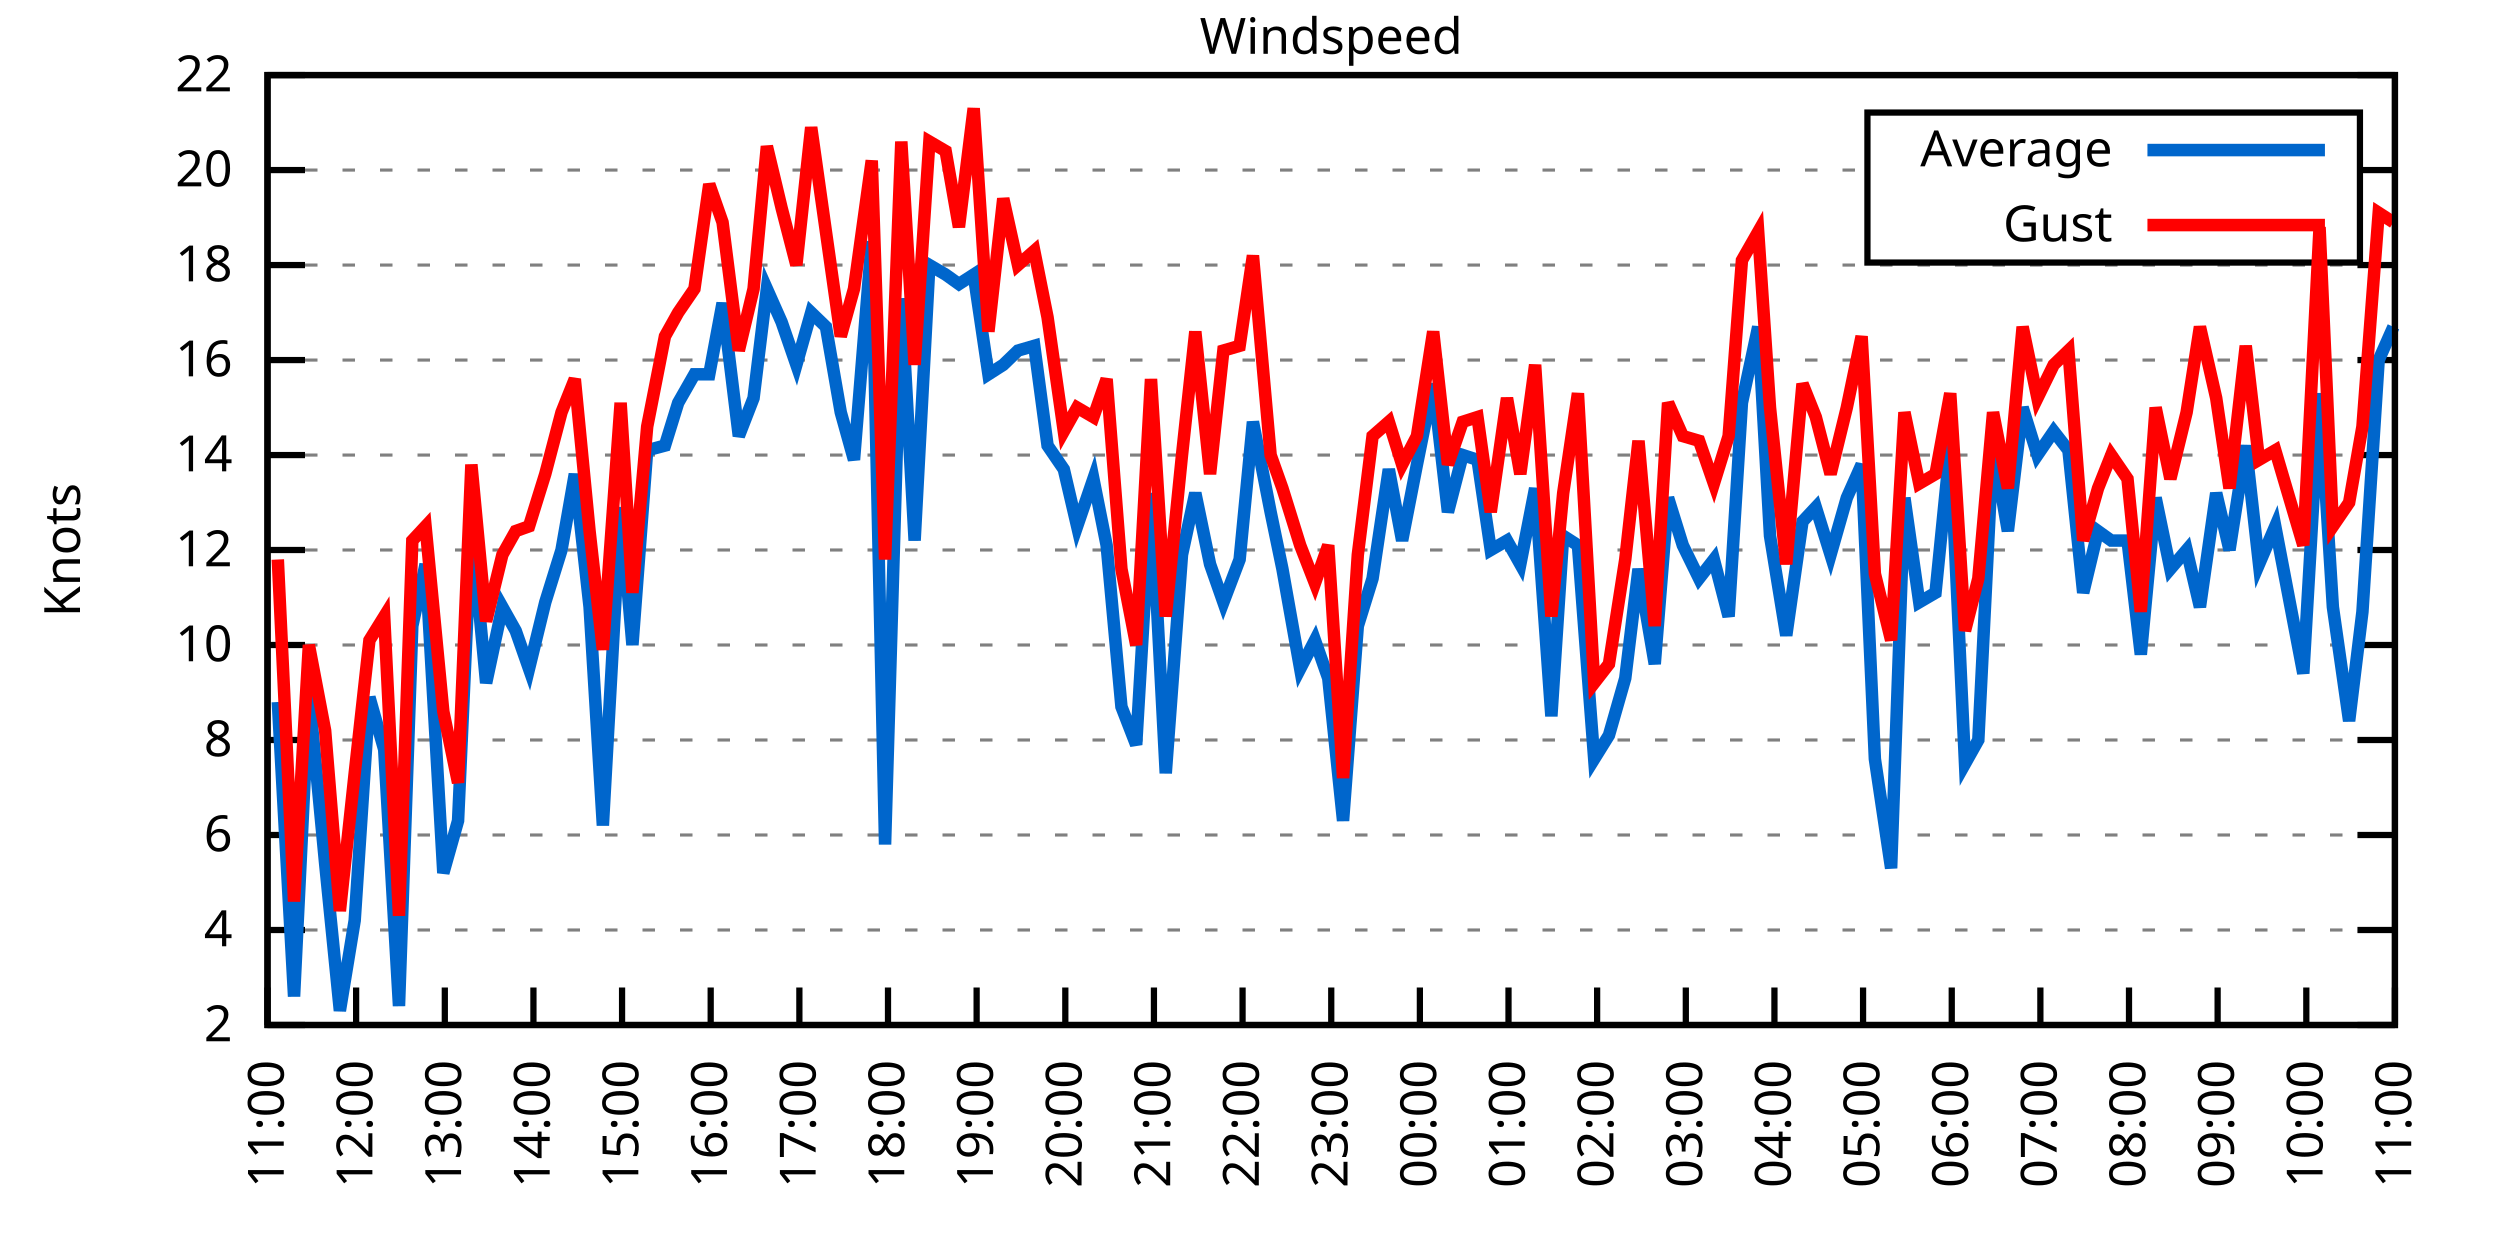
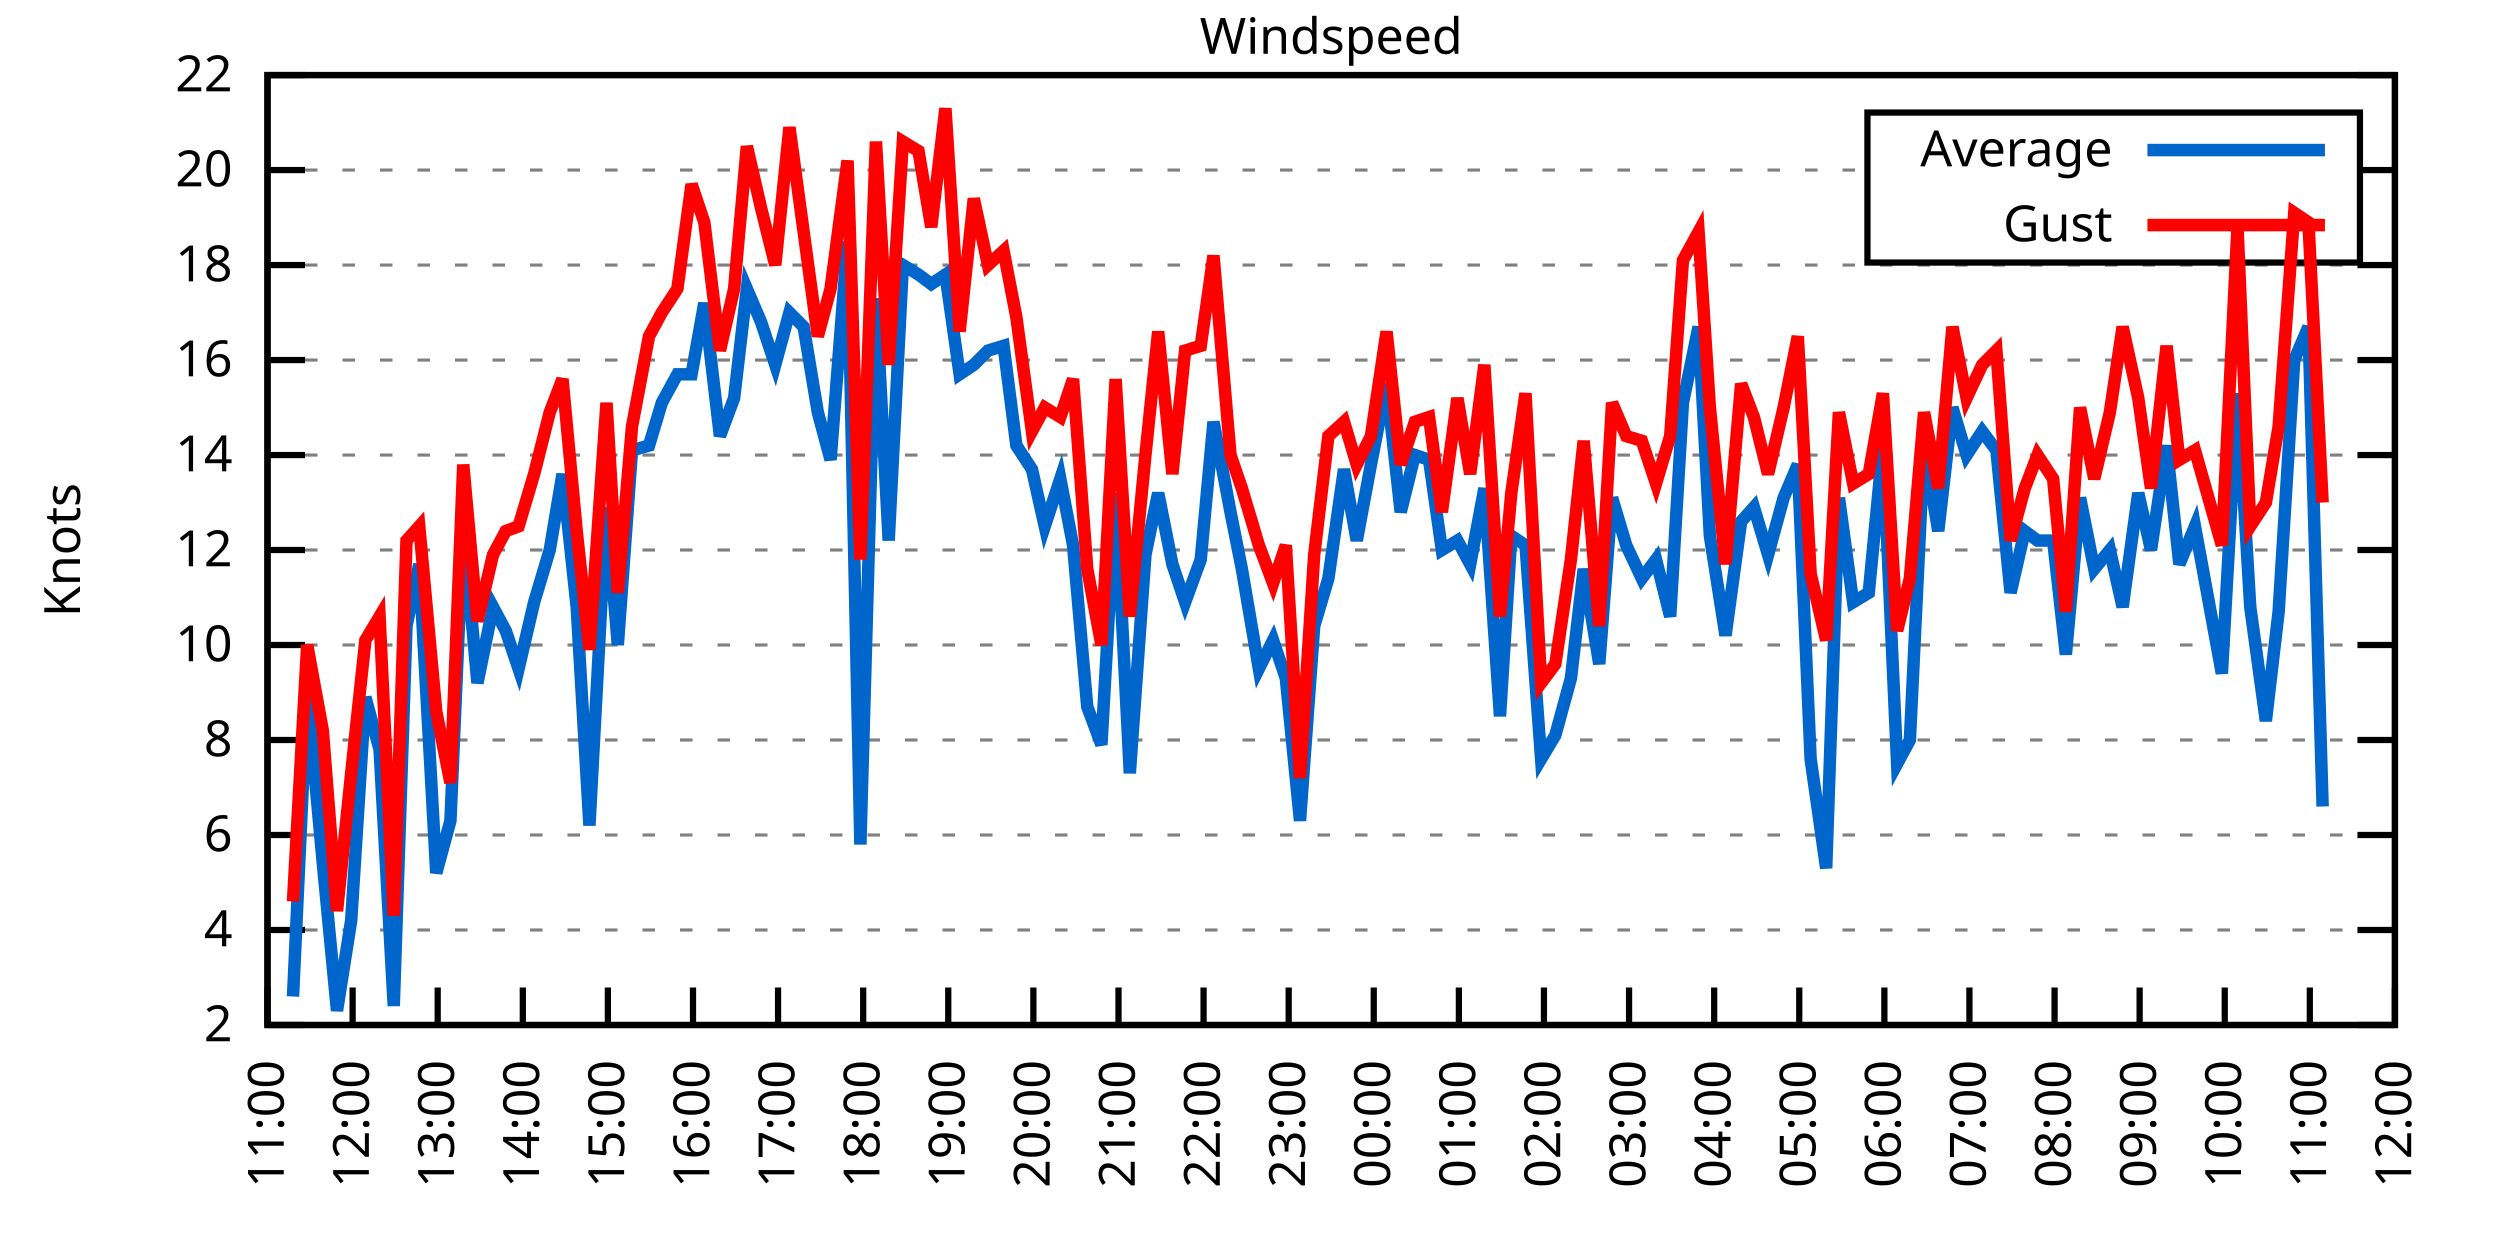
<svg xmlns="http://www.w3.org/2000/svg" xmlns:xlink="http://www.w3.org/1999/xlink" width="400" height="200" viewBox="0 0 400 200">
  <g id="gnuplot_canvas">
    <rect x="0" y="0" width="400" height="200" fill="none" />
    <defs>
      <circle id="gpDot" r="0.5" stroke-width="0.5" stroke="currentColor" />
      <path id="gpPt0" stroke-width="0.333" stroke="currentColor" d="M-1,0 h2 M0,-1 v2" />
      <path id="gpPt1" stroke-width="0.333" stroke="currentColor" d="M-1,-1 L1,1 M1,-1 L-1,1" />
      <path id="gpPt2" stroke-width="0.333" stroke="currentColor" d="M-1,0 L1,0 M0,-1 L0,1 M-1,-1 L1,1 M-1,1 L1,-1" />
      <rect id="gpPt3" stroke-width="0.333" stroke="currentColor" x="-1" y="-1" width="2" height="2" />
      <rect id="gpPt4" stroke-width="0.333" stroke="currentColor" fill="currentColor" x="-1" y="-1" width="2" height="2" />
      <circle id="gpPt5" stroke-width="0.333" stroke="currentColor" cx="0" cy="0" r="1" />
      <use xlink:href="#gpPt5" id="gpPt6" fill="currentColor" stroke="none" />
      <path id="gpPt7" stroke-width="0.333" stroke="currentColor" d="M0,-1.33 L-1.33,0.67 L1.33,0.67 z" />
      <use xlink:href="#gpPt7" id="gpPt8" fill="currentColor" stroke="none" />
      <use xlink:href="#gpPt7" id="gpPt9" stroke="currentColor" transform="rotate(180)" />
      <use xlink:href="#gpPt9" id="gpPt10" fill="currentColor" stroke="none" />
      <use xlink:href="#gpPt3" id="gpPt11" stroke="currentColor" transform="rotate(45)" />
      <use xlink:href="#gpPt11" id="gpPt12" fill="currentColor" stroke="none" />
      <path id="gpPt13" stroke-width="0.333" stroke="currentColor" d="M0,1.330 L1.265,0.411 L0.782,-1.067 L-0.782,-1.076 L-1.265,0.411 z" />
      <use xlink:href="#gpPt13" id="gpPt14" fill="currentColor" stroke="none" />
      <filter id="textbox" filterUnits="objectBoundingBox" x="0" y="0" height="1" width="1">
        <feFlood flood-color="white" flood-opacity="1" result="bgnd" />
        <feComposite in="SourceGraphic" in2="bgnd" operator="atop" />
      </filter>
      <filter id="greybox" filterUnits="objectBoundingBox" x="0" y="0" height="1" width="1">
        <feFlood flood-color="lightgrey" flood-opacity="1" result="grey" />
        <feComposite in="SourceGraphic" in2="grey" operator="atop" />
      </filter>
    </defs>
    <g fill="none" color="white" stroke="currentColor" stroke-width="1.00" stroke-linecap="butt" stroke-linejoin="miter">
</g>
    <g fill="none" color="black" stroke="currentColor" stroke-width="1.00" stroke-linecap="butt" stroke-linejoin="miter">
      <g stroke="none" shape-rendering="crispEdges">
        <polygon fill="rgb(255, 255, 255)" points="42.80,164.00 383.18,164.00 383.18,12.02 42.80,12.02 " />
      </g>
    </g>
    <g fill="none" color="black" stroke="currentColor" stroke-width="1.00" stroke-linecap="butt" stroke-linejoin="miter">
</g>
    <g fill="none" color="black" stroke="black" stroke-width="0.50" stroke-linecap="butt" stroke-linejoin="miter">
</g>
    <g fill="none" color="gray" stroke="currentColor" stroke-width="0.50" stroke-linecap="butt" stroke-linejoin="miter">
      <path stroke="gray" stroke-dasharray="2,4" class="gridline" d="M42.80,164.00 L383.19,164.00  " />
    </g>
    <g fill="none" color="gray" stroke="gray" stroke-width="1.00" stroke-linecap="butt" stroke-linejoin="miter">
</g>
    <g fill="none" color="black" stroke="currentColor" stroke-width="1.00" stroke-linecap="butt" stroke-linejoin="miter">
      <path stroke="black" d="M42.80,164.00 L48.80,164.00 M383.19,164.00 L377.19,164.00  " />
      <g transform="translate(37.20,166.60)" stroke="none" fill="black" font-family="Sans" font-size="8.00" text-anchor="end">
        <text>
          <tspan font-family="Sans"> 2</tspan>
        </text>
      </g>
    </g>
    <g fill="none" color="black" stroke="currentColor" stroke-width="1.00" stroke-linecap="butt" stroke-linejoin="miter">
</g>
    <g fill="none" color="black" stroke="black" stroke-width="0.50" stroke-linecap="butt" stroke-linejoin="miter">
</g>
    <g fill="none" color="gray" stroke="currentColor" stroke-width="0.50" stroke-linecap="butt" stroke-linejoin="miter">
      <path stroke="gray" stroke-dasharray="2,4" class="gridline" d="M42.80,148.80 L383.19,148.80  " />
    </g>
    <g fill="none" color="gray" stroke="gray" stroke-width="1.00" stroke-linecap="butt" stroke-linejoin="miter">
</g>
    <g fill="none" color="black" stroke="currentColor" stroke-width="1.00" stroke-linecap="butt" stroke-linejoin="miter">
      <path stroke="black" d="M42.80,148.80 L48.80,148.80 M383.19,148.80 L377.19,148.80  " />
      <g transform="translate(37.20,151.40)" stroke="none" fill="black" font-family="Sans" font-size="8.00" text-anchor="end">
        <text>
          <tspan font-family="Sans"> 4</tspan>
        </text>
      </g>
    </g>
    <g fill="none" color="black" stroke="currentColor" stroke-width="1.00" stroke-linecap="butt" stroke-linejoin="miter">
</g>
    <g fill="none" color="black" stroke="black" stroke-width="0.50" stroke-linecap="butt" stroke-linejoin="miter">
</g>
    <g fill="none" color="gray" stroke="currentColor" stroke-width="0.50" stroke-linecap="butt" stroke-linejoin="miter">
      <path stroke="gray" stroke-dasharray="2,4" class="gridline" d="M42.80,133.60 L383.19,133.60  " />
    </g>
    <g fill="none" color="gray" stroke="gray" stroke-width="1.00" stroke-linecap="butt" stroke-linejoin="miter">
</g>
    <g fill="none" color="black" stroke="currentColor" stroke-width="1.00" stroke-linecap="butt" stroke-linejoin="miter">
      <path stroke="black" d="M42.80,133.60 L48.80,133.60 M383.19,133.60 L377.19,133.60  " />
      <g transform="translate(37.20,136.20)" stroke="none" fill="black" font-family="Sans" font-size="8.00" text-anchor="end">
        <text>
          <tspan font-family="Sans"> 6</tspan>
        </text>
      </g>
    </g>
    <g fill="none" color="black" stroke="currentColor" stroke-width="1.00" stroke-linecap="butt" stroke-linejoin="miter">
</g>
    <g fill="none" color="black" stroke="black" stroke-width="0.50" stroke-linecap="butt" stroke-linejoin="miter">
</g>
    <g fill="none" color="gray" stroke="currentColor" stroke-width="0.50" stroke-linecap="butt" stroke-linejoin="miter">
      <path stroke="gray" stroke-dasharray="2,4" class="gridline" d="M42.80,118.40 L383.19,118.40  " />
    </g>
    <g fill="none" color="gray" stroke="gray" stroke-width="1.00" stroke-linecap="butt" stroke-linejoin="miter">
</g>
    <g fill="none" color="black" stroke="currentColor" stroke-width="1.00" stroke-linecap="butt" stroke-linejoin="miter">
      <path stroke="black" d="M42.80,118.40 L48.80,118.40 M383.19,118.40 L377.19,118.40  " />
      <g transform="translate(37.20,121.00)" stroke="none" fill="black" font-family="Sans" font-size="8.00" text-anchor="end">
        <text>
          <tspan font-family="Sans"> 8</tspan>
        </text>
      </g>
    </g>
    <g fill="none" color="black" stroke="currentColor" stroke-width="1.00" stroke-linecap="butt" stroke-linejoin="miter">
</g>
    <g fill="none" color="black" stroke="black" stroke-width="0.50" stroke-linecap="butt" stroke-linejoin="miter">
</g>
    <g fill="none" color="gray" stroke="currentColor" stroke-width="0.50" stroke-linecap="butt" stroke-linejoin="miter">
      <path stroke="gray" stroke-dasharray="2,4" class="gridline" d="M42.80,103.20 L383.19,103.20  " />
    </g>
    <g fill="none" color="gray" stroke="gray" stroke-width="1.00" stroke-linecap="butt" stroke-linejoin="miter">
</g>
    <g fill="none" color="black" stroke="currentColor" stroke-width="1.00" stroke-linecap="butt" stroke-linejoin="miter">
      <path stroke="black" d="M42.80,103.20 L48.80,103.20 M383.19,103.20 L377.19,103.20  " />
      <g transform="translate(37.20,105.80)" stroke="none" fill="black" font-family="Sans" font-size="8.00" text-anchor="end">
        <text>
          <tspan font-family="Sans"> 10</tspan>
        </text>
      </g>
    </g>
    <g fill="none" color="black" stroke="currentColor" stroke-width="1.00" stroke-linecap="butt" stroke-linejoin="miter">
</g>
    <g fill="none" color="black" stroke="black" stroke-width="0.50" stroke-linecap="butt" stroke-linejoin="miter">
</g>
    <g fill="none" color="gray" stroke="currentColor" stroke-width="0.50" stroke-linecap="butt" stroke-linejoin="miter">
      <path stroke="gray" stroke-dasharray="2,4" class="gridline" d="M42.80,88.00 L383.19,88.00  " />
    </g>
    <g fill="none" color="gray" stroke="gray" stroke-width="1.00" stroke-linecap="butt" stroke-linejoin="miter">
</g>
    <g fill="none" color="black" stroke="currentColor" stroke-width="1.00" stroke-linecap="butt" stroke-linejoin="miter">
      <path stroke="black" d="M42.80,88.00 L48.80,88.00 M383.19,88.00 L377.19,88.00  " />
      <g transform="translate(37.20,90.60)" stroke="none" fill="black" font-family="Sans" font-size="8.00" text-anchor="end">
        <text>
          <tspan font-family="Sans"> 12</tspan>
        </text>
      </g>
    </g>
    <g fill="none" color="black" stroke="currentColor" stroke-width="1.00" stroke-linecap="butt" stroke-linejoin="miter">
</g>
    <g fill="none" color="black" stroke="black" stroke-width="0.50" stroke-linecap="butt" stroke-linejoin="miter">
</g>
    <g fill="none" color="gray" stroke="currentColor" stroke-width="0.50" stroke-linecap="butt" stroke-linejoin="miter">
      <path stroke="gray" stroke-dasharray="2,4" class="gridline" d="M42.80,72.81 L383.19,72.81  " />
    </g>
    <g fill="none" color="gray" stroke="gray" stroke-width="1.00" stroke-linecap="butt" stroke-linejoin="miter">
</g>
    <g fill="none" color="black" stroke="currentColor" stroke-width="1.00" stroke-linecap="butt" stroke-linejoin="miter">
      <path stroke="black" d="M42.80,72.81 L48.80,72.81 M383.19,72.81 L377.19,72.81  " />
      <g transform="translate(37.20,75.41)" stroke="none" fill="black" font-family="Sans" font-size="8.00" text-anchor="end">
        <text>
          <tspan font-family="Sans"> 14</tspan>
        </text>
      </g>
    </g>
    <g fill="none" color="black" stroke="currentColor" stroke-width="1.00" stroke-linecap="butt" stroke-linejoin="miter">
</g>
    <g fill="none" color="black" stroke="black" stroke-width="0.50" stroke-linecap="butt" stroke-linejoin="miter">
</g>
    <g fill="none" color="gray" stroke="currentColor" stroke-width="0.50" stroke-linecap="butt" stroke-linejoin="miter">
      <path stroke="gray" stroke-dasharray="2,4" class="gridline" d="M42.80,57.61 L383.19,57.61  " />
    </g>
    <g fill="none" color="gray" stroke="gray" stroke-width="1.00" stroke-linecap="butt" stroke-linejoin="miter">
</g>
    <g fill="none" color="black" stroke="currentColor" stroke-width="1.00" stroke-linecap="butt" stroke-linejoin="miter">
      <path stroke="black" d="M42.80,57.61 L48.80,57.61 M383.19,57.61 L377.19,57.61  " />
      <g transform="translate(37.20,60.21)" stroke="none" fill="black" font-family="Sans" font-size="8.00" text-anchor="end">
        <text>
          <tspan font-family="Sans"> 16</tspan>
        </text>
      </g>
    </g>
    <g fill="none" color="black" stroke="currentColor" stroke-width="1.00" stroke-linecap="butt" stroke-linejoin="miter">
</g>
    <g fill="none" color="black" stroke="black" stroke-width="0.50" stroke-linecap="butt" stroke-linejoin="miter">
</g>
    <g fill="none" color="gray" stroke="currentColor" stroke-width="0.50" stroke-linecap="butt" stroke-linejoin="miter">
      <path stroke="gray" stroke-dasharray="2,4" class="gridline" d="M42.80,42.41 L383.19,42.41  " />
    </g>
    <g fill="none" color="gray" stroke="gray" stroke-width="1.00" stroke-linecap="butt" stroke-linejoin="miter">
</g>
    <g fill="none" color="black" stroke="currentColor" stroke-width="1.00" stroke-linecap="butt" stroke-linejoin="miter">
      <path stroke="black" d="M42.80,42.41 L48.80,42.41 M383.19,42.41 L377.19,42.41  " />
      <g transform="translate(37.20,45.01)" stroke="none" fill="black" font-family="Sans" font-size="8.00" text-anchor="end">
        <text>
          <tspan font-family="Sans"> 18</tspan>
        </text>
      </g>
    </g>
    <g fill="none" color="black" stroke="currentColor" stroke-width="1.00" stroke-linecap="butt" stroke-linejoin="miter">
</g>
    <g fill="none" color="black" stroke="black" stroke-width="0.50" stroke-linecap="butt" stroke-linejoin="miter">
</g>
    <g fill="none" color="gray" stroke="currentColor" stroke-width="0.50" stroke-linecap="butt" stroke-linejoin="miter">
      <path stroke="gray" stroke-dasharray="2,4" class="gridline" d="M42.80,27.21 L298.79,27.21 M377.59,27.21 L383.19,27.21  " />
    </g>
    <g fill="none" color="gray" stroke="gray" stroke-width="1.00" stroke-linecap="butt" stroke-linejoin="miter">
</g>
    <g fill="none" color="black" stroke="currentColor" stroke-width="1.00" stroke-linecap="butt" stroke-linejoin="miter">
      <path stroke="black" d="M42.80,27.21 L48.80,27.21 M383.19,27.21 L377.19,27.21  " />
      <g transform="translate(37.20,29.81)" stroke="none" fill="black" font-family="Sans" font-size="8.00" text-anchor="end">
        <text>
          <tspan font-family="Sans"> 20</tspan>
        </text>
      </g>
    </g>
    <g fill="none" color="black" stroke="currentColor" stroke-width="1.00" stroke-linecap="butt" stroke-linejoin="miter">
</g>
    <g fill="none" color="black" stroke="black" stroke-width="0.50" stroke-linecap="butt" stroke-linejoin="miter">
</g>
    <g fill="none" color="gray" stroke="currentColor" stroke-width="0.50" stroke-linecap="butt" stroke-linejoin="miter">
      <path stroke="gray" stroke-dasharray="2,4" class="gridline" d="M42.80,12.01 L383.19,12.01  " />
    </g>
    <g fill="none" color="gray" stroke="gray" stroke-width="1.00" stroke-linecap="butt" stroke-linejoin="miter">
</g>
    <g fill="none" color="black" stroke="currentColor" stroke-width="1.00" stroke-linecap="butt" stroke-linejoin="miter">
      <path stroke="black" d="M42.80,12.01 L48.80,12.01 M383.19,12.01 L377.19,12.01  " />
      <g transform="translate(37.20,14.61)" stroke="none" fill="black" font-family="Sans" font-size="8.00" text-anchor="end">
        <text>
          <tspan font-family="Sans"> 22</tspan>
        </text>
      </g>
    </g>
    <g fill="none" color="black" stroke="currentColor" stroke-width="1.00" stroke-linecap="butt" stroke-linejoin="miter">
      <path stroke="black" d="M42.80,164.00 L42.80,158.00  " />
      <g transform="translate(45.40,169.60) rotate(270.00)" stroke="none" fill="black" font-family="Sans" font-size="8.00" text-anchor="end">
        <text>
          <tspan font-family="Sans">11:00</tspan>
        </text>
      </g>
    </g>
    <g fill="none" color="black" stroke="currentColor" stroke-width="1.00" stroke-linecap="butt" stroke-linejoin="miter">
-       <path stroke="black" d="M56.98,164.00 L56.98,158.00  " />
-       <g transform="translate(59.58,169.60) rotate(270.00)" stroke="none" fill="black" font-family="Sans" font-size="8.00" text-anchor="end">
+       <path stroke="black" d="M56.42,164.00 L56.42,158.00  " />
+       <g transform="translate(59.02,169.60) rotate(270.00)" stroke="none" fill="black" font-family="Sans" font-size="8.00" text-anchor="end">
        <text>
          <tspan font-family="Sans">12:00</tspan>
        </text>
      </g>
    </g>
    <g fill="none" color="black" stroke="currentColor" stroke-width="1.00" stroke-linecap="butt" stroke-linejoin="miter">
-       <path stroke="black" d="M71.17,164.00 L71.17,158.00  " />
-       <g transform="translate(73.77,169.60) rotate(270.00)" stroke="none" fill="black" font-family="Sans" font-size="8.00" text-anchor="end">
+       <path stroke="black" d="M70.03,164.00 L70.03,158.00  " />
+       <g transform="translate(72.63,169.60) rotate(270.00)" stroke="none" fill="black" font-family="Sans" font-size="8.00" text-anchor="end">
        <text>
          <tspan font-family="Sans">13:00</tspan>
        </text>
      </g>
    </g>
    <g fill="none" color="black" stroke="currentColor" stroke-width="1.00" stroke-linecap="butt" stroke-linejoin="miter">
-       <path stroke="black" d="M85.35,164.00 L85.35,158.00  " />
-       <g transform="translate(87.95,169.60) rotate(270.00)" stroke="none" fill="black" font-family="Sans" font-size="8.00" text-anchor="end">
+       <path stroke="black" d="M83.65,164.00 L83.65,158.00  " />
+       <g transform="translate(86.25,169.60) rotate(270.00)" stroke="none" fill="black" font-family="Sans" font-size="8.00" text-anchor="end">
        <text>
          <tspan font-family="Sans">14:00</tspan>
        </text>
      </g>
    </g>
    <g fill="none" color="black" stroke="currentColor" stroke-width="1.00" stroke-linecap="butt" stroke-linejoin="miter">
-       <path stroke="black" d="M99.53,164.00 L99.53,158.00  " />
-       <g transform="translate(102.13,169.60) rotate(270.00)" stroke="none" fill="black" font-family="Sans" font-size="8.00" text-anchor="end">
+       <path stroke="black" d="M97.26,164.00 L97.26,158.00  " />
+       <g transform="translate(99.86,169.60) rotate(270.00)" stroke="none" fill="black" font-family="Sans" font-size="8.00" text-anchor="end">
        <text>
          <tspan font-family="Sans">15:00</tspan>
        </text>
      </g>
    </g>
    <g fill="none" color="black" stroke="currentColor" stroke-width="1.00" stroke-linecap="butt" stroke-linejoin="miter">
-       <path stroke="black" d="M113.71,164.00 L113.71,158.00  " />
-       <g transform="translate(116.31,169.60) rotate(270.00)" stroke="none" fill="black" font-family="Sans" font-size="8.00" text-anchor="end">
+       <path stroke="black" d="M110.88,164.00 L110.88,158.00  " />
+       <g transform="translate(113.48,169.60) rotate(270.00)" stroke="none" fill="black" font-family="Sans" font-size="8.00" text-anchor="end">
        <text>
          <tspan font-family="Sans">16:00</tspan>
        </text>
      </g>
    </g>
    <g fill="none" color="black" stroke="currentColor" stroke-width="1.00" stroke-linecap="butt" stroke-linejoin="miter">
-       <path stroke="black" d="M127.90,164.00 L127.90,158.00  " />
-       <g transform="translate(130.50,169.60) rotate(270.00)" stroke="none" fill="black" font-family="Sans" font-size="8.00" text-anchor="end">
+       <path stroke="black" d="M124.49,164.00 L124.49,158.00  " />
+       <g transform="translate(127.09,169.60) rotate(270.00)" stroke="none" fill="black" font-family="Sans" font-size="8.00" text-anchor="end">
        <text>
          <tspan font-family="Sans">17:00</tspan>
        </text>
      </g>
    </g>
    <g fill="none" color="black" stroke="currentColor" stroke-width="1.00" stroke-linecap="butt" stroke-linejoin="miter">
-       <path stroke="black" d="M142.08,164.00 L142.08,158.00  " />
-       <g transform="translate(144.68,169.60) rotate(270.00)" stroke="none" fill="black" font-family="Sans" font-size="8.00" text-anchor="end">
+       <path stroke="black" d="M138.11,164.00 L138.11,158.00  " />
+       <g transform="translate(140.71,169.60) rotate(270.00)" stroke="none" fill="black" font-family="Sans" font-size="8.00" text-anchor="end">
        <text>
          <tspan font-family="Sans">18:00</tspan>
        </text>
      </g>
    </g>
    <g fill="none" color="black" stroke="currentColor" stroke-width="1.00" stroke-linecap="butt" stroke-linejoin="miter">
-       <path stroke="black" d="M156.26,164.00 L156.26,158.00  " />
-       <g transform="translate(158.86,169.60) rotate(270.00)" stroke="none" fill="black" font-family="Sans" font-size="8.00" text-anchor="end">
+       <path stroke="black" d="M151.72,164.00 L151.72,158.00  " />
+       <g transform="translate(154.32,169.60) rotate(270.00)" stroke="none" fill="black" font-family="Sans" font-size="8.00" text-anchor="end">
        <text>
          <tspan font-family="Sans">19:00</tspan>
        </text>
      </g>
    </g>
    <g fill="none" color="black" stroke="currentColor" stroke-width="1.00" stroke-linecap="butt" stroke-linejoin="miter">
-       <path stroke="black" d="M170.45,164.00 L170.45,158.00  " />
-       <g transform="translate(173.05,169.60) rotate(270.00)" stroke="none" fill="black" font-family="Sans" font-size="8.00" text-anchor="end">
+       <path stroke="black" d="M165.34,164.00 L165.34,158.00  " />
+       <g transform="translate(167.94,169.60) rotate(270.00)" stroke="none" fill="black" font-family="Sans" font-size="8.00" text-anchor="end">
        <text>
          <tspan font-family="Sans">20:00</tspan>
        </text>
      </g>
    </g>
    <g fill="none" color="black" stroke="currentColor" stroke-width="1.00" stroke-linecap="butt" stroke-linejoin="miter">
-       <path stroke="black" d="M184.63,164.00 L184.63,158.00  " />
-       <g transform="translate(187.23,169.60) rotate(270.00)" stroke="none" fill="black" font-family="Sans" font-size="8.00" text-anchor="end">
+       <path stroke="black" d="M178.96,164.00 L178.96,158.00  " />
+       <g transform="translate(181.56,169.60) rotate(270.00)" stroke="none" fill="black" font-family="Sans" font-size="8.00" text-anchor="end">
        <text>
          <tspan font-family="Sans">21:00</tspan>
        </text>
      </g>
    </g>
    <g fill="none" color="black" stroke="currentColor" stroke-width="1.00" stroke-linecap="butt" stroke-linejoin="miter">
-       <path stroke="black" d="M198.81,164.00 L198.81,158.00  " />
-       <g transform="translate(201.41,169.60) rotate(270.00)" stroke="none" fill="black" font-family="Sans" font-size="8.00" text-anchor="end">
+       <path stroke="black" d="M192.57,164.00 L192.57,158.00  " />
+       <g transform="translate(195.17,169.60) rotate(270.00)" stroke="none" fill="black" font-family="Sans" font-size="8.00" text-anchor="end">
        <text>
          <tspan font-family="Sans">22:00</tspan>
        </text>
      </g>
    </g>
    <g fill="none" color="black" stroke="currentColor" stroke-width="1.00" stroke-linecap="butt" stroke-linejoin="miter">
-       <path stroke="black" d="M213.00,164.00 L213.00,158.00  " />
-       <g transform="translate(215.60,169.60) rotate(270.00)" stroke="none" fill="black" font-family="Sans" font-size="8.00" text-anchor="end">
+       <path stroke="black" d="M206.19,164.00 L206.19,158.00  " />
+       <g transform="translate(208.79,169.60) rotate(270.00)" stroke="none" fill="black" font-family="Sans" font-size="8.00" text-anchor="end">
        <text>
          <tspan font-family="Sans">23:00</tspan>
        </text>
      </g>
    </g>
    <g fill="none" color="black" stroke="currentColor" stroke-width="1.00" stroke-linecap="butt" stroke-linejoin="miter">
-       <path stroke="black" d="M227.18,164.00 L227.18,158.00  " />
-       <g transform="translate(229.78,169.60) rotate(270.00)" stroke="none" fill="black" font-family="Sans" font-size="8.00" text-anchor="end">
+       <path stroke="black" d="M219.80,164.00 L219.80,158.00  " />
+       <g transform="translate(222.40,169.60) rotate(270.00)" stroke="none" fill="black" font-family="Sans" font-size="8.00" text-anchor="end">
        <text>
          <tspan font-family="Sans">00:00</tspan>
        </text>
      </g>
    </g>
    <g fill="none" color="black" stroke="currentColor" stroke-width="1.00" stroke-linecap="butt" stroke-linejoin="miter">
-       <path stroke="black" d="M241.36,164.00 L241.36,158.00  " />
-       <g transform="translate(243.96,169.60) rotate(270.00)" stroke="none" fill="black" font-family="Sans" font-size="8.00" text-anchor="end">
+       <path stroke="black" d="M233.42,164.00 L233.42,158.00  " />
+       <g transform="translate(236.02,169.60) rotate(270.00)" stroke="none" fill="black" font-family="Sans" font-size="8.00" text-anchor="end">
        <text>
          <tspan font-family="Sans">01:00</tspan>
        </text>
      </g>
    </g>
    <g fill="none" color="black" stroke="currentColor" stroke-width="1.00" stroke-linecap="butt" stroke-linejoin="miter">
-       <path stroke="black" d="M255.54,164.00 L255.54,158.00  " />
-       <g transform="translate(258.14,169.60) rotate(270.00)" stroke="none" fill="black" font-family="Sans" font-size="8.00" text-anchor="end">
+       <path stroke="black" d="M247.03,164.00 L247.03,158.00  " />
+       <g transform="translate(249.63,169.60) rotate(270.00)" stroke="none" fill="black" font-family="Sans" font-size="8.00" text-anchor="end">
        <text>
          <tspan font-family="Sans">02:00</tspan>
        </text>
      </g>
    </g>
    <g fill="none" color="black" stroke="currentColor" stroke-width="1.00" stroke-linecap="butt" stroke-linejoin="miter">
-       <path stroke="black" d="M269.73,164.00 L269.73,158.00  " />
-       <g transform="translate(272.33,169.60) rotate(270.00)" stroke="none" fill="black" font-family="Sans" font-size="8.00" text-anchor="end">
+       <path stroke="black" d="M260.65,164.00 L260.65,158.00  " />
+       <g transform="translate(263.25,169.60) rotate(270.00)" stroke="none" fill="black" font-family="Sans" font-size="8.00" text-anchor="end">
        <text>
          <tspan font-family="Sans">03:00</tspan>
        </text>
      </g>
    </g>
    <g fill="none" color="black" stroke="currentColor" stroke-width="1.00" stroke-linecap="butt" stroke-linejoin="miter">
-       <path stroke="black" d="M283.91,164.00 L283.91,158.00  " />
-       <g transform="translate(286.51,169.60) rotate(270.00)" stroke="none" fill="black" font-family="Sans" font-size="8.00" text-anchor="end">
+       <path stroke="black" d="M274.27,164.00 L274.27,158.00  " />
+       <g transform="translate(276.87,169.60) rotate(270.00)" stroke="none" fill="black" font-family="Sans" font-size="8.00" text-anchor="end">
        <text>
          <tspan font-family="Sans">04:00</tspan>
        </text>
      </g>
    </g>
    <g fill="none" color="black" stroke="currentColor" stroke-width="1.00" stroke-linecap="butt" stroke-linejoin="miter">
-       <path stroke="black" d="M298.09,164.00 L298.09,158.00  " />
-       <g transform="translate(300.69,169.60) rotate(270.00)" stroke="none" fill="black" font-family="Sans" font-size="8.00" text-anchor="end">
+       <path stroke="black" d="M287.88,164.00 L287.88,158.00  " />
+       <g transform="translate(290.48,169.60) rotate(270.00)" stroke="none" fill="black" font-family="Sans" font-size="8.00" text-anchor="end">
        <text>
          <tspan font-family="Sans">05:00</tspan>
        </text>
      </g>
    </g>
    <g fill="none" color="black" stroke="currentColor" stroke-width="1.00" stroke-linecap="butt" stroke-linejoin="miter">
-       <path stroke="black" d="M312.28,164.00 L312.28,158.00  " />
-       <g transform="translate(314.88,169.60) rotate(270.00)" stroke="none" fill="black" font-family="Sans" font-size="8.00" text-anchor="end">
+       <path stroke="black" d="M301.50,164.00 L301.50,158.00  " />
+       <g transform="translate(304.10,169.60) rotate(270.00)" stroke="none" fill="black" font-family="Sans" font-size="8.00" text-anchor="end">
        <text>
          <tspan font-family="Sans">06:00</tspan>
        </text>
      </g>
    </g>
    <g fill="none" color="black" stroke="currentColor" stroke-width="1.00" stroke-linecap="butt" stroke-linejoin="miter">
-       <path stroke="black" d="M326.46,164.00 L326.46,158.00  " />
-       <g transform="translate(329.06,169.60) rotate(270.00)" stroke="none" fill="black" font-family="Sans" font-size="8.00" text-anchor="end">
+       <path stroke="black" d="M315.11,164.00 L315.11,158.00  " />
+       <g transform="translate(317.71,169.60) rotate(270.00)" stroke="none" fill="black" font-family="Sans" font-size="8.00" text-anchor="end">
        <text>
          <tspan font-family="Sans">07:00</tspan>
        </text>
      </g>
    </g>
    <g fill="none" color="black" stroke="currentColor" stroke-width="1.00" stroke-linecap="butt" stroke-linejoin="miter">
-       <path stroke="black" d="M340.64,164.00 L340.64,158.00  " />
-       <g transform="translate(343.24,169.60) rotate(270.00)" stroke="none" fill="black" font-family="Sans" font-size="8.00" text-anchor="end">
+       <path stroke="black" d="M328.73,164.00 L328.73,158.00  " />
+       <g transform="translate(331.33,169.60) rotate(270.00)" stroke="none" fill="black" font-family="Sans" font-size="8.00" text-anchor="end">
        <text>
          <tspan font-family="Sans">08:00</tspan>
        </text>
      </g>
    </g>
    <g fill="none" color="black" stroke="currentColor" stroke-width="1.00" stroke-linecap="butt" stroke-linejoin="miter">
-       <path stroke="black" d="M354.82,164.00 L354.82,158.00  " />
-       <g transform="translate(357.42,169.60) rotate(270.00)" stroke="none" fill="black" font-family="Sans" font-size="8.00" text-anchor="end">
+       <path stroke="black" d="M342.34,164.00 L342.34,158.00  " />
+       <g transform="translate(344.94,169.60) rotate(270.00)" stroke="none" fill="black" font-family="Sans" font-size="8.00" text-anchor="end">
        <text>
          <tspan font-family="Sans">09:00</tspan>
        </text>
      </g>
    </g>
    <g fill="none" color="black" stroke="currentColor" stroke-width="1.00" stroke-linecap="butt" stroke-linejoin="miter">
-       <path stroke="black" d="M369.01,164.00 L369.01,158.00  " />
-       <g transform="translate(371.61,169.60) rotate(270.00)" stroke="none" fill="black" font-family="Sans" font-size="8.00" text-anchor="end">
+       <path stroke="black" d="M355.96,164.00 L355.96,158.00  " />
+       <g transform="translate(358.56,169.60) rotate(270.00)" stroke="none" fill="black" font-family="Sans" font-size="8.00" text-anchor="end">
        <text>
          <tspan font-family="Sans">10:00</tspan>
+         </text>
+       </g>
+     </g>
+     <g fill="none" color="black" stroke="currentColor" stroke-width="1.00" stroke-linecap="butt" stroke-linejoin="miter">
+       <path stroke="black" d="M369.57,164.00 L369.57,158.00  " />
+       <g transform="translate(372.17,169.60) rotate(270.00)" stroke="none" fill="black" font-family="Sans" font-size="8.00" text-anchor="end">
+         <text>
+           <tspan font-family="Sans">11:00</tspan>
        </text>
      </g>
    </g>
    <g fill="none" color="black" stroke="currentColor" stroke-width="1.00" stroke-linecap="butt" stroke-linejoin="miter">
      <path stroke="black" d="M383.19,164.00 L383.19,158.00  " />
      <g transform="translate(385.79,169.60) rotate(270.00)" stroke="none" fill="black" font-family="Sans" font-size="8.00" text-anchor="end">
        <text>
-           <tspan font-family="Sans">11:00</tspan>
+           <tspan font-family="Sans">12:00</tspan>
        </text>
      </g>
    </g>
    <g fill="none" color="black" stroke="currentColor" stroke-width="1.00" stroke-linecap="butt" stroke-linejoin="miter">
</g>
    <g fill="none" color="black" stroke="currentColor" stroke-width="1.00" stroke-linecap="butt" stroke-linejoin="miter">
      <path stroke="black" d="M42.80,12.01 L42.80,164.00 L383.19,164.00 L383.19,12.01 L42.80,12.01 Z  " />
    </g>
    <g fill="none" color="black" stroke="currentColor" stroke-width="1.00" stroke-linecap="butt" stroke-linejoin="miter">
</g>
    <g fill="none" color="black" stroke="currentColor" stroke-width="1.00" stroke-linecap="butt" stroke-linejoin="miter">
      <path stroke="black" d="M298.79,42.01 L298.79,18.01 L377.59,18.01 L377.59,42.01 L298.79,42.01 Z  " />
    </g>
    <g id="Windspeed_plot_1">
      <g fill="none" color="white" stroke="black" stroke-width="2.00" stroke-linecap="butt" stroke-linejoin="miter">
</g>
      <g fill="none" color="black" stroke="currentColor" stroke-width="2.00" stroke-linecap="butt" stroke-linejoin="miter">
        <g transform="translate(337.99,26.61)" stroke="none" fill="black" font-family="Sans" font-size="8.00" text-anchor="end">
          <text>
            <tspan font-family="Sans">Average</tspan>
          </text>
        </g>
      </g>
      <g fill="none" color="black" stroke="currentColor" stroke-width="2.00" stroke-linecap="butt" stroke-linejoin="miter">
-         <path stroke="rgb(  0, 102, 204)" d="M343.59,24.01 L371.99,24.01 M44.45,112.32 L47.05,159.44 L49.42,110.80 L52.02,138.16 L54.38,161.72 L56.75,147.28   L59.11,111.56 L61.47,119.92 L63.84,160.96 L65.97,100.16 L68.09,90.28 L70.93,139.68 L73.29,131.32 L75.42,84.21   L77.78,109.28 L80.38,97.12 L82.51,100.92 L84.64,107.00 L87.24,96.36 L89.84,88.00 L91.97,75.85 L94.33,97.12   L96.46,132.08 L99.30,81.17 L101.19,103.20 L103.55,72.05 L106.39,71.29 L108.51,64.45 L111.11,59.89 L113.48,59.89   L115.61,48.49 L118.21,69.77 L120.57,63.69 L122.70,46.21 L125.06,51.53 L127.42,58.37 L129.79,50.01 L132.15,52.29   L134.52,65.97 L136.64,73.57 L139.48,38.61 L141.61,135.12 L144.21,47.73 L146.34,86.49 L148.70,42.41 L151.30,43.93   L153.43,45.45 L155.79,43.93 L158.15,59.89 L160.52,58.37 L162.88,56.09 L165.48,55.33 L167.61,71.29 L170.21,75.09   L172.34,84.21 L174.94,76.61 L177.06,87.25 L179.43,113.08 L181.79,119.16 L184.16,78.89 L186.52,123.72 L189.12,88.76   L191.25,78.89 L193.61,90.28 L195.74,96.36 L198.34,89.52 L200.47,67.49 L203.30,81.93 L205.19,91.04 L208.03,107.00   L210.39,102.44 L212.52,108.52 L214.89,131.32 L217.25,100.16 L219.61,92.56 L222.21,75.09 L224.34,86.49 L226.71,74.33   L229.31,61.41 L231.67,81.93 L234.03,72.81 L236.40,73.57 L238.52,88.00 L241.12,86.49 L243.25,90.28 L245.62,78.13   L248.22,114.60 L250.11,85.73 L252.47,87.25 L255.07,121.44 L257.43,117.64 L260.04,108.52 L262.16,91.04 L264.76,106.24   L266.89,79.65 L269.25,87.25 L271.85,92.56 L274.22,89.52 L276.58,98.64 L278.71,64.45 L281.31,52.29 L283.20,85.73   L285.80,101.68 L288.40,83.45 L290.53,81.17 L292.89,88.76 L295.49,79.65 L297.86,74.33 L299.98,121.44 L302.58,138.92   L304.71,79.65 L307.08,96.36 L309.68,94.84 L312.04,71.29 L314.40,122.20 L316.53,118.40 L318.89,71.29 L321.26,84.97   L323.62,65.21 L325.99,72.81 L328.59,69.01 L330.95,72.05 L333.31,94.84 L335.68,84.97 L337.80,86.49 L340.40,86.49   L342.53,104.72 L344.90,79.65 L347.26,91.04 L349.86,88.00 L351.99,97.12 L354.59,78.89 L356.72,88.00 L359.32,71.29   L361.44,90.28 L364.04,84.21 L368.53,107.76 L371.13,62.93 L373.26,97.12 L375.86,115.36 L377.99,97.88 L380.59,57.61   L382.95,52.29  " />
+         <path stroke="rgb(  0, 102, 204)" d="M343.59,24.01 L371.99,24.01 M46.88,159.44 L49.15,110.80 L51.65,138.16 L53.92,161.72 L56.19,147.28 L58.46,111.56   L60.73,119.92 L63.00,160.96 L65.04,100.16 L67.08,90.28 L69.80,139.68 L72.07,131.32 L74.12,84.21 L76.39,109.28   L78.88,97.12 L80.92,100.92 L82.97,107.00 L85.46,96.36 L87.96,88.00 L90.00,75.85 L92.27,97.12 L94.31,132.08   L97.04,81.17 L98.85,103.20 L101.12,72.05 L103.84,71.29 L105.89,64.45 L108.38,59.89 L110.65,59.89 L112.69,48.49   L115.19,69.77 L117.46,63.69 L119.50,46.21 L121.77,51.53 L124.04,58.37 L126.31,50.01 L128.58,52.29 L130.85,65.97   L132.89,73.57 L135.61,38.61 L137.66,135.12 L140.15,47.73 L142.19,86.49 L144.46,42.41 L146.96,43.93 L149.00,45.45   L151.27,43.93 L153.54,59.89 L155.81,58.37 L158.08,56.09 L160.57,55.33 L162.62,71.29 L165.11,75.09 L167.16,84.21   L169.65,76.61 L171.69,87.25 L173.96,113.08 L176.23,119.16 L178.50,78.89 L180.77,123.72 L183.27,88.76 L185.31,78.89   L187.58,90.28 L189.62,96.36 L192.12,89.52 L194.16,67.49 L196.88,81.93 L198.70,91.04 L201.42,107.00 L203.69,102.44   L205.73,108.52 L208.00,131.32 L210.27,100.16 L212.54,92.56 L215.04,75.09 L217.08,86.49 L219.35,74.33 L221.85,61.41   L224.11,81.93 L226.38,72.81 L228.65,73.57 L230.70,88.00 L233.19,86.49 L235.23,90.28 L237.50,78.13 L240.00,114.60   L241.81,85.73 L244.08,87.25 L246.58,121.44 L248.85,117.64 L251.35,108.52 L253.39,91.04 L255.88,106.24 L257.93,79.65   L260.20,87.25 L262.69,92.56 L264.96,89.52 L267.23,98.64 L269.27,64.45 L271.77,52.29 L273.58,85.73 L276.08,101.68   L278.58,83.45 L280.62,81.17 L282.89,88.76 L285.38,79.65 L287.65,74.33 L289.70,121.44 L292.19,138.92 L294.23,79.65   L296.50,96.36 L299.00,94.84 L301.27,71.29 L303.54,122.20 L305.58,118.40 L307.85,71.29 L310.12,84.97 L312.39,65.21   L314.66,72.81 L317.15,69.01 L319.42,72.05 L321.69,94.84 L323.96,84.97 L326.00,86.49 L328.50,86.49 L330.54,104.72   L332.81,79.65 L335.08,91.04 L337.58,88.00 L339.62,97.12 L342.12,78.89 L344.16,88.00 L346.65,71.29 L348.70,90.28   L351.19,84.21 L355.50,107.76 L358.00,62.93 L360.04,97.12 L362.54,115.36 L364.58,97.88 L367.08,57.61 L369.35,52.29   L371.62,129.04  " />
      </g>
    </g>
    <g id="Windspeed_plot_2">
      <g fill="none" color="black" stroke="currentColor" stroke-width="2.00" stroke-linecap="butt" stroke-linejoin="miter">
        <g transform="translate(337.99,38.61)" stroke="none" fill="black" font-family="Sans" font-size="8.00" text-anchor="end">
          <text>
            <tspan font-family="Sans">Gust</tspan>
          </text>
        </g>
      </g>
      <g fill="none" color="black" stroke="currentColor" stroke-width="2.00" stroke-linecap="butt" stroke-linejoin="miter">
-         <path stroke="rgb(255,   0,   0)" d="M343.59,36.01 L371.99,36.01 M44.45,89.52 L47.05,144.24 L49.42,103.20 L52.02,116.88 L54.38,145.76 L56.75,123.72   L59.11,102.44 L61.47,98.64 L63.84,146.52 L65.97,86.49 L68.09,84.21 L70.93,113.84 L73.29,125.24 L75.42,74.33   L77.78,99.40 L80.38,88.76 L82.51,84.97 L84.64,84.21 L87.24,75.85 L89.84,65.97 L91.97,60.65 L94.33,84.97   L96.46,103.96 L99.30,64.45 L101.19,94.84 L103.55,68.25 L106.39,53.81 L108.51,50.01 L111.11,46.21 L113.48,29.49   L115.61,35.57 L118.21,56.09 L120.57,46.21 L122.70,23.41 L125.06,33.29 L127.42,42.41 L129.79,20.37 L132.15,37.09   L134.52,53.81 L136.64,46.21 L139.48,25.69 L141.61,89.52 L144.21,22.65 L146.34,58.37 L148.70,22.65 L151.30,24.17   L153.43,36.33 L155.79,17.33 L158.15,53.05 L160.52,31.77 L162.88,42.41 L165.48,40.13 L167.61,50.77 L170.21,69.01   L172.34,65.21 L174.94,66.73 L177.06,60.65 L179.43,91.04 L181.79,103.20 L184.16,60.65 L186.52,98.64 L189.12,72.81   L191.25,53.05 L193.61,75.85 L195.74,56.09 L198.34,55.33 L200.47,40.89 L203.30,72.81 L205.19,78.13 L208.03,87.25   L210.39,93.32 L212.52,87.25 L214.89,124.48 L217.25,88.76 L219.61,69.77 L222.21,67.49 L224.34,74.33 L226.71,69.77   L229.31,53.05 L231.67,74.33 L234.03,67.49 L236.40,66.73 L238.52,81.93 L241.12,63.69 L243.25,75.85 L245.62,58.37   L248.22,98.64 L250.11,78.89 L252.47,62.93 L255.07,109.28 L257.43,106.24 L260.04,89.52 L262.16,70.53 L264.76,100.16   L266.89,64.45 L269.25,69.77 L271.85,70.53 L274.22,77.37 L276.58,69.77 L278.71,41.65 L281.31,37.09 L283.20,65.21   L285.80,90.28 L288.40,61.41 L290.53,66.73 L292.89,75.85 L295.49,65.21 L297.86,53.81 L299.98,91.80 L302.58,102.44   L304.71,65.97 L307.08,77.37 L309.68,75.85 L312.04,62.93 L314.40,100.92 L316.53,92.56 L318.89,65.97 L321.26,78.13   L323.62,52.29 L325.99,63.69 L328.59,58.37 L330.95,56.09 L333.31,86.49 L335.68,78.13 L337.80,72.81 L340.40,76.61   L342.53,97.88 L344.90,65.21 L347.26,76.61 L349.86,65.97 L351.99,52.29 L354.59,63.69 L356.72,78.13 L359.32,55.33   L361.44,73.57 L364.04,72.05 L368.53,87.25 L371.13,36.33 L373.26,84.21 L375.86,80.41 L377.99,68.25 L380.59,34.05   L382.95,35.57  " />
+         <path stroke="rgb(255,   0,   0)" d="M343.59,36.01 L371.99,36.01 M46.88,144.24 L49.15,103.20 L51.65,116.88 L53.92,145.76 L56.19,123.72 L58.46,102.44   L60.73,98.64 L63.00,146.52 L65.04,86.49 L67.08,84.21 L69.80,113.84 L72.07,125.24 L74.12,74.33 L76.39,99.40   L78.88,88.76 L80.92,84.97 L82.97,84.21 L85.46,75.85 L87.96,65.97 L90.00,60.65 L92.27,84.97 L94.31,103.96   L97.04,64.45 L98.85,94.84 L101.12,68.25 L103.84,53.81 L105.89,50.01 L108.38,46.21 L110.65,29.49 L112.69,35.57   L115.19,56.09 L117.46,46.21 L119.50,23.41 L121.77,33.29 L124.04,42.41 L126.31,20.37 L128.58,37.09 L130.85,53.81   L132.89,46.21 L135.61,25.69 L137.66,89.52 L140.15,22.65 L142.19,58.37 L144.46,22.65 L146.96,24.17 L149.00,36.33   L151.27,17.33 L153.54,53.05 L155.81,31.77 L158.08,42.41 L160.57,40.13 L162.62,50.77 L165.11,69.01 L167.16,65.21   L169.65,66.73 L171.69,60.65 L173.96,91.04 L176.23,103.20 L178.50,60.65 L180.77,98.64 L183.27,72.81 L185.31,53.05   L187.58,75.85 L189.62,56.09 L192.12,55.33 L194.16,40.89 L196.88,72.81 L198.70,78.13 L201.42,87.25 L203.69,93.32   L205.73,87.25 L208.00,124.48 L210.27,88.76 L212.54,69.77 L215.04,67.49 L217.08,74.33 L219.35,69.77 L221.85,53.05   L224.11,74.33 L226.38,67.49 L228.65,66.73 L230.70,81.93 L233.19,63.69 L235.23,75.85 L237.50,58.37 L240.00,98.64   L241.81,78.89 L244.08,62.93 L246.58,109.28 L248.85,106.24 L251.35,89.52 L253.39,70.53 L255.88,100.16 L257.93,64.45   L260.20,69.77 L262.69,70.53 L264.96,77.37 L267.23,69.77 L269.27,41.65 L271.77,37.09 L273.58,65.21 L276.08,90.28   L278.58,61.41 L280.62,66.73 L282.89,75.85 L285.38,65.21 L287.65,53.81 L289.70,91.80 L292.19,102.44 L294.23,65.97   L296.50,77.37 L299.00,75.85 L301.27,62.93 L303.54,100.92 L305.58,92.56 L307.85,65.97 L310.12,78.13 L312.39,52.29   L314.66,63.69 L317.15,58.37 L319.42,56.09 L321.69,86.49 L323.96,78.13 L326.00,72.81 L328.50,76.61 L330.54,97.88   L332.81,65.21 L335.08,76.61 L337.58,65.97 L339.62,52.29 L342.12,63.69 L344.16,78.13 L346.65,55.33 L348.70,73.57   L351.19,72.05 L355.50,87.25 L358.00,36.33 L360.04,84.21 L362.54,80.41 L364.58,68.25 L367.08,34.05 L369.35,35.57   L371.62,80.41  " />
      </g>
    </g>
    <g fill="none" color="black" stroke="currentColor" stroke-width="2.00" stroke-linecap="butt" stroke-linejoin="miter">
</g>
    <g fill="none" color="black" stroke="black" stroke-width="1.00" stroke-linecap="butt" stroke-linejoin="miter">
</g>
    <g fill="none" color="black" stroke="currentColor" stroke-width="1.00" stroke-linecap="butt" stroke-linejoin="miter">
      <path stroke="black" d="M42.80,12.01 L42.80,164.00 L383.19,164.00 L383.19,12.01 L42.80,12.01 Z  " />
      <g transform="translate(12.80,88.01) rotate(270.00)" stroke="none" fill="black" font-family="Sans" font-size="8.00" text-anchor="middle">
        <text>
          <tspan font-family="Sans">Knots</tspan>
        </text>
      </g>
    </g>
    <g fill="none" color="black" stroke="currentColor" stroke-width="1.00" stroke-linecap="butt" stroke-linejoin="miter">
</g>
    <g fill="none" color="black" stroke="currentColor" stroke-width="1.00" stroke-linecap="butt" stroke-linejoin="miter">
      <g transform="translate(212.99,8.61)" stroke="none" fill="black" font-family="Sans" font-size="8.00" text-anchor="middle">
        <text>
          <tspan font-family="Sans">Windspeed</tspan>
        </text>
      </g>
    </g>
    <g fill="none" color="black" stroke="currentColor" stroke-width="1.00" stroke-linecap="butt" stroke-linejoin="miter">
</g>
  </g>
</svg>
